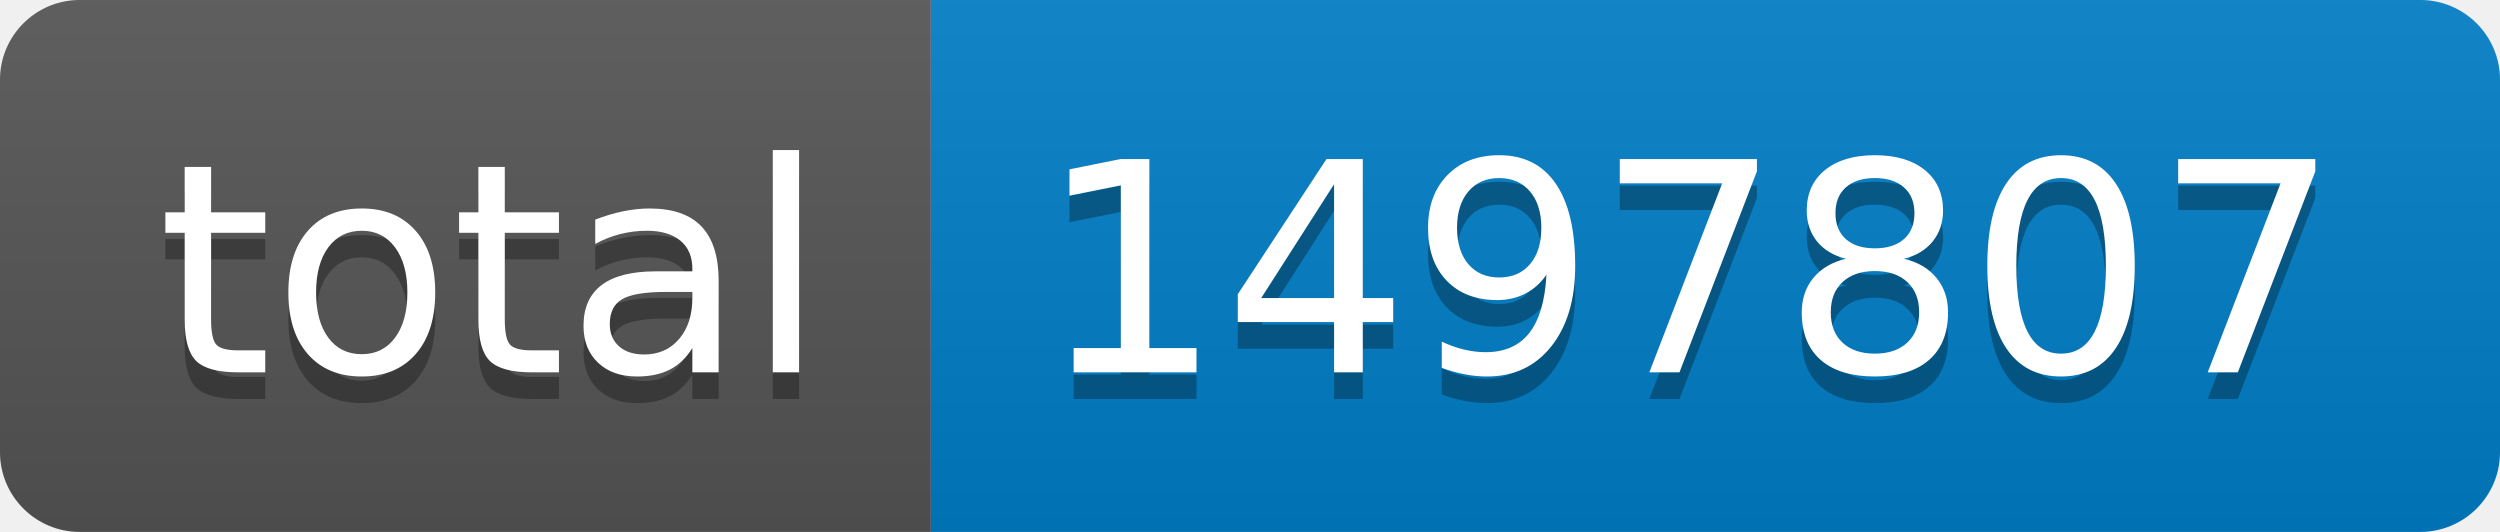
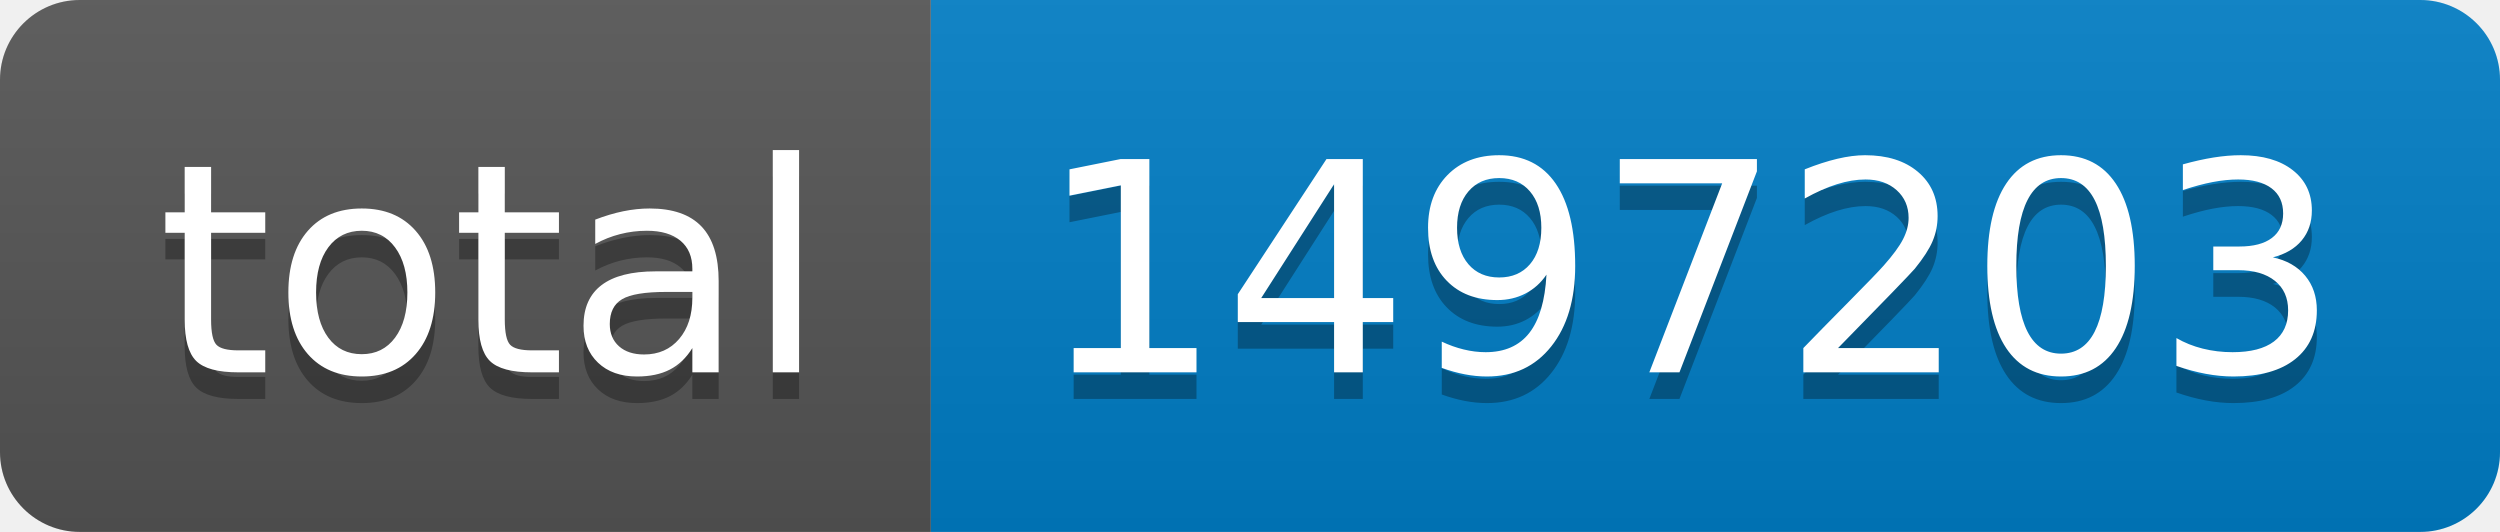
- <svg xmlns="http://www.w3.org/2000/svg" width="94" height="20" role="img" aria-label="total: 1497807">
+ <svg xmlns="http://www.w3.org/2000/svg" width="94" height="20" role="img" aria-label="total: 1497203">
  <linearGradient id="s" x2="0" y2="100%">
    <stop offset="0" stop-color="#bbb" stop-opacity=".1" />
    <stop offset="1" stop-opacity=".1" />
  </linearGradient>
  <clipPath id="r">
    <rect width="94" height="20" rx="3" fill="#fff" />
  </clipPath>
  <g clip-path="url(#r)">
    <rect width="35" height="20" fill="#555" />
    <rect x="35" width="59" height="20" fill="#007ec6" />
    <rect width="94" height="20" fill="url(#s)" />
  </g>
  <g fill="#fff" text-anchor="middle" font-family="Verdana,Geneva,DejaVu Sans,sans-serif" text-rendering="geometricPrecision" font-size="110">
    <text aria-hidden="true" x="185" y="150" fill="#010101" fill-opacity=".3" transform="scale(.1)" textLength="250">total</text>
    <text x="185" y="140" transform="scale(.1)" fill="#fff" textLength="250">total</text>
-     <text aria-hidden="true" x="635" y="150" fill="#010101" fill-opacity=".3" transform="scale(.1)" textLength="490">1497807</text>
-     <text x="635" y="140" transform="scale(.1)" fill="#fff" textLength="490">1497807</text>
+     <text aria-hidden="true" x="635" y="150" fill="#010101" fill-opacity=".3" transform="scale(.1)" textLength="490">1497203</text>
+     <text x="635" y="140" transform="scale(.1)" fill="#fff" textLength="490">1497203</text>
  </g>
</svg>
